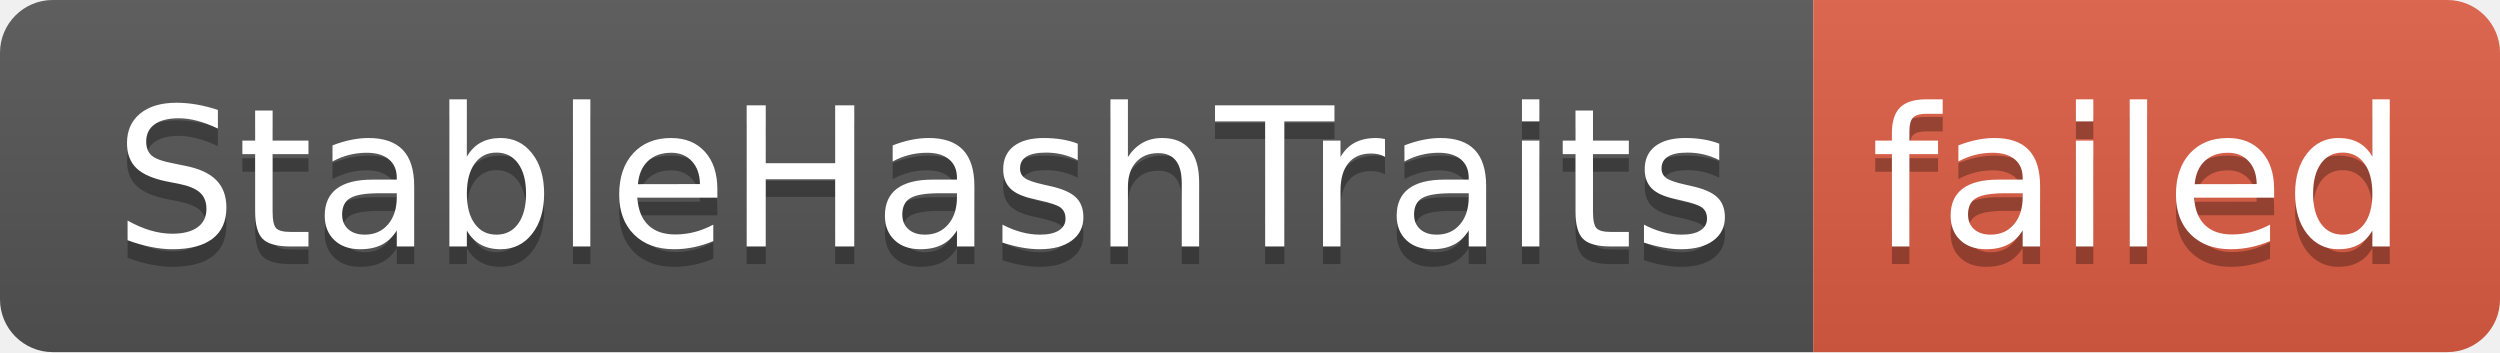
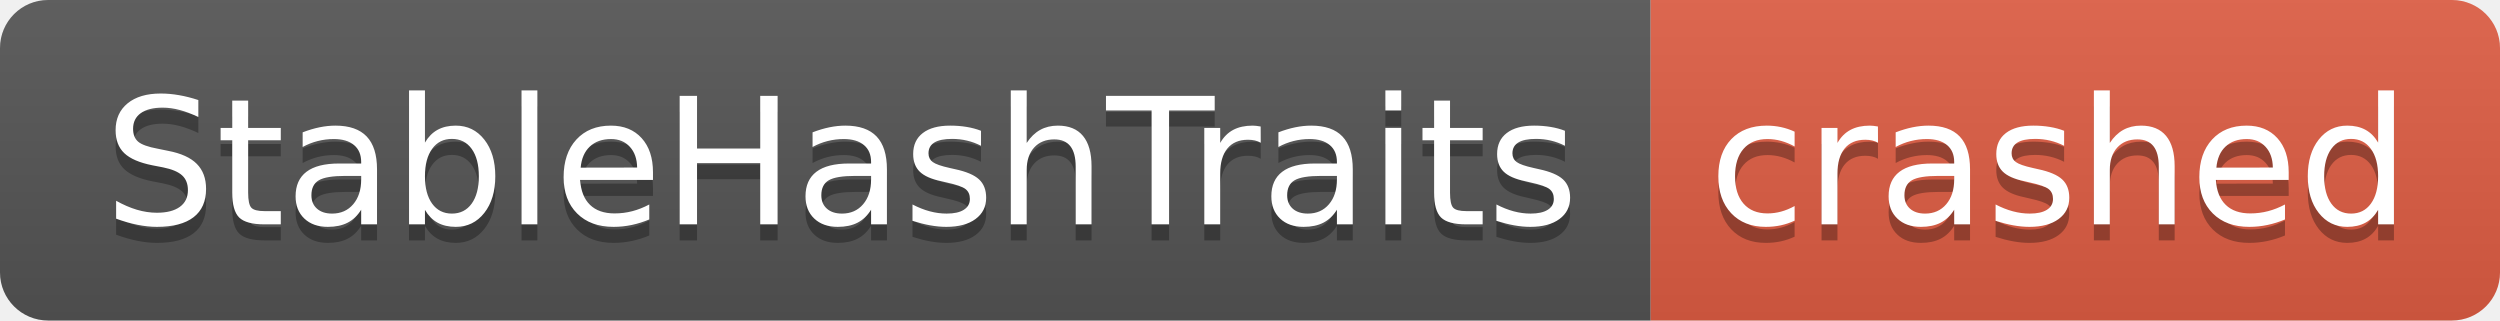
- <svg xmlns="http://www.w3.org/2000/svg" width="142" height="20" role="img" aria-label="StableHashTraits: failed">
+ <svg xmlns="http://www.w3.org/2000/svg" width="156" height="20" role="img" aria-label="StableHashTraits: crashed">
  <linearGradient id="s" x2="0" y2="100%">
    <stop offset="0" stop-color="#bbb" stop-opacity=".1" />
    <stop offset="1" stop-opacity=".1" />
  </linearGradient>
  <clipPath id="r">
-     <rect width="142" height="20" rx="3" fill="#fff" />
+     <rect width="156" height="20" rx="3" fill="#fff" />
  </clipPath>
  <g clip-path="url(#r)">
    <rect width="103" height="20" fill="#555" />
-     <rect x="103" width="39" height="20" fill="#e05d44" />
-     <rect width="142" height="20" fill="url(#s)" />
+     <rect x="103" width="53" height="20" fill="#e05d44" />
+     <rect width="156" height="20" fill="url(#s)" />
  </g>
  <g fill="#fff" text-anchor="middle" font-family="Verdana,Geneva,DejaVu Sans,sans-serif" text-rendering="geometricPrecision" font-size="110">
    <text aria-hidden="true" x="525" y="150" fill="#010101" fill-opacity=".3" transform="scale(.1)" textLength="930">StableHashTraits</text>
    <text x="525" y="140" transform="scale(.1)" fill="#fff" textLength="930">StableHashTraits</text>
-     <text aria-hidden="true" x="1215" y="150" fill="#010101" fill-opacity=".3" transform="scale(.1)" textLength="290">failed</text>
-     <text x="1215" y="140" transform="scale(.1)" fill="#fff" textLength="290">failed</text>
+     <text aria-hidden="true" x="1285" y="150" fill="#010101" fill-opacity=".3" transform="scale(.1)" textLength="430">crashed</text>
+     <text x="1285" y="140" transform="scale(.1)" fill="#fff" textLength="430">crashed</text>
  </g>
</svg>
